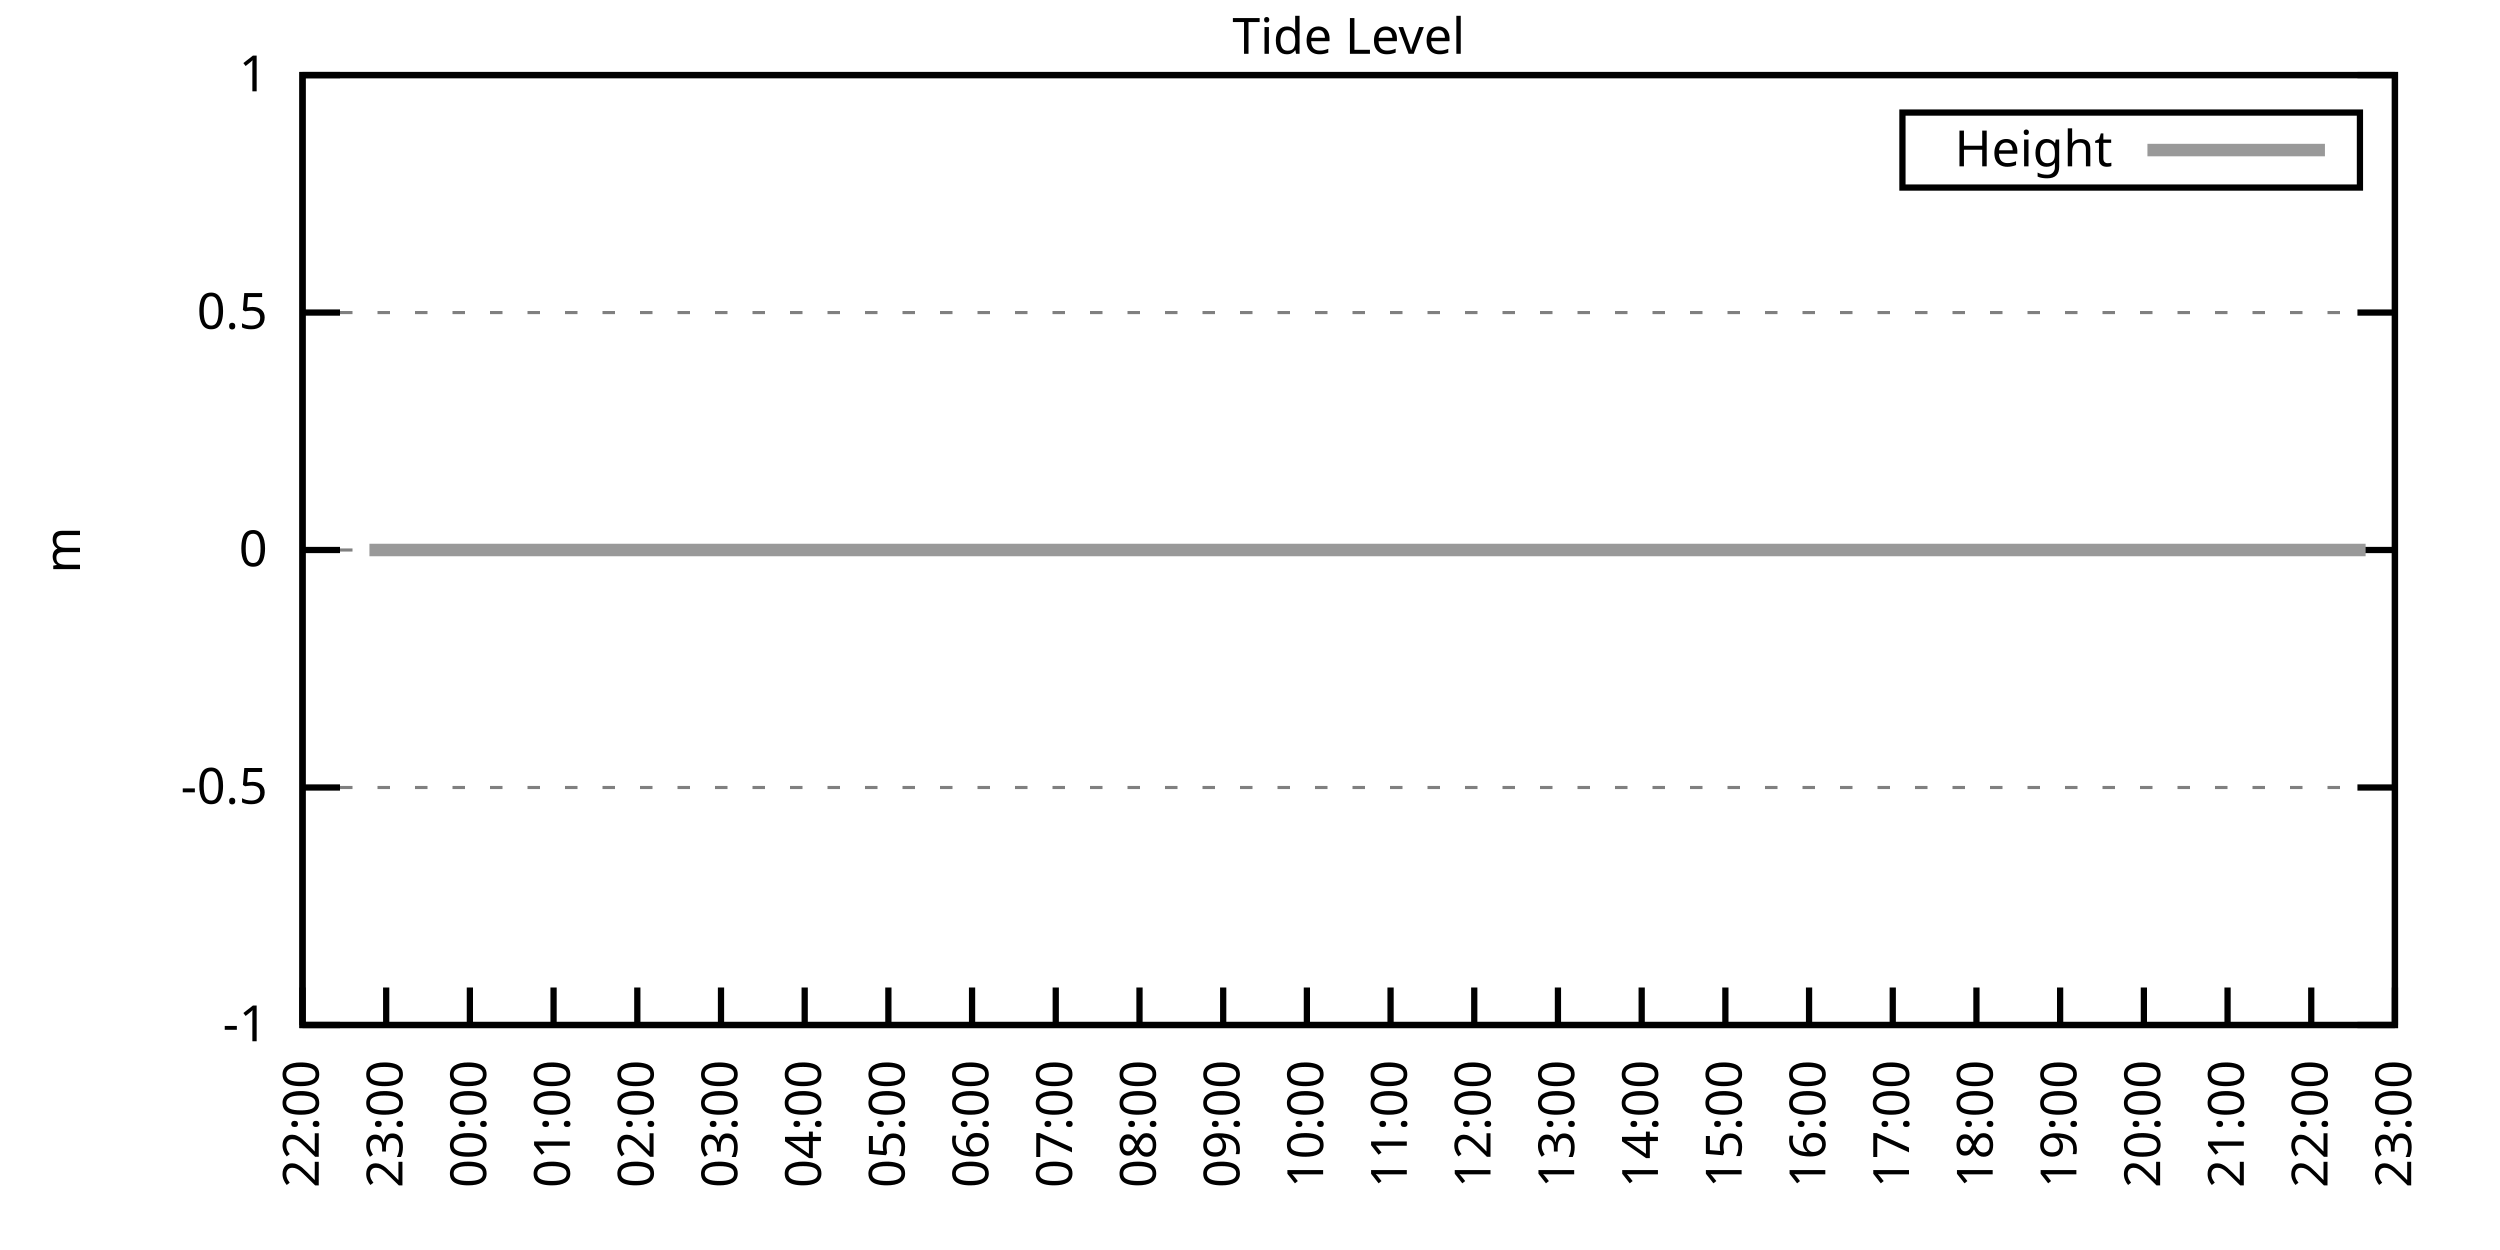
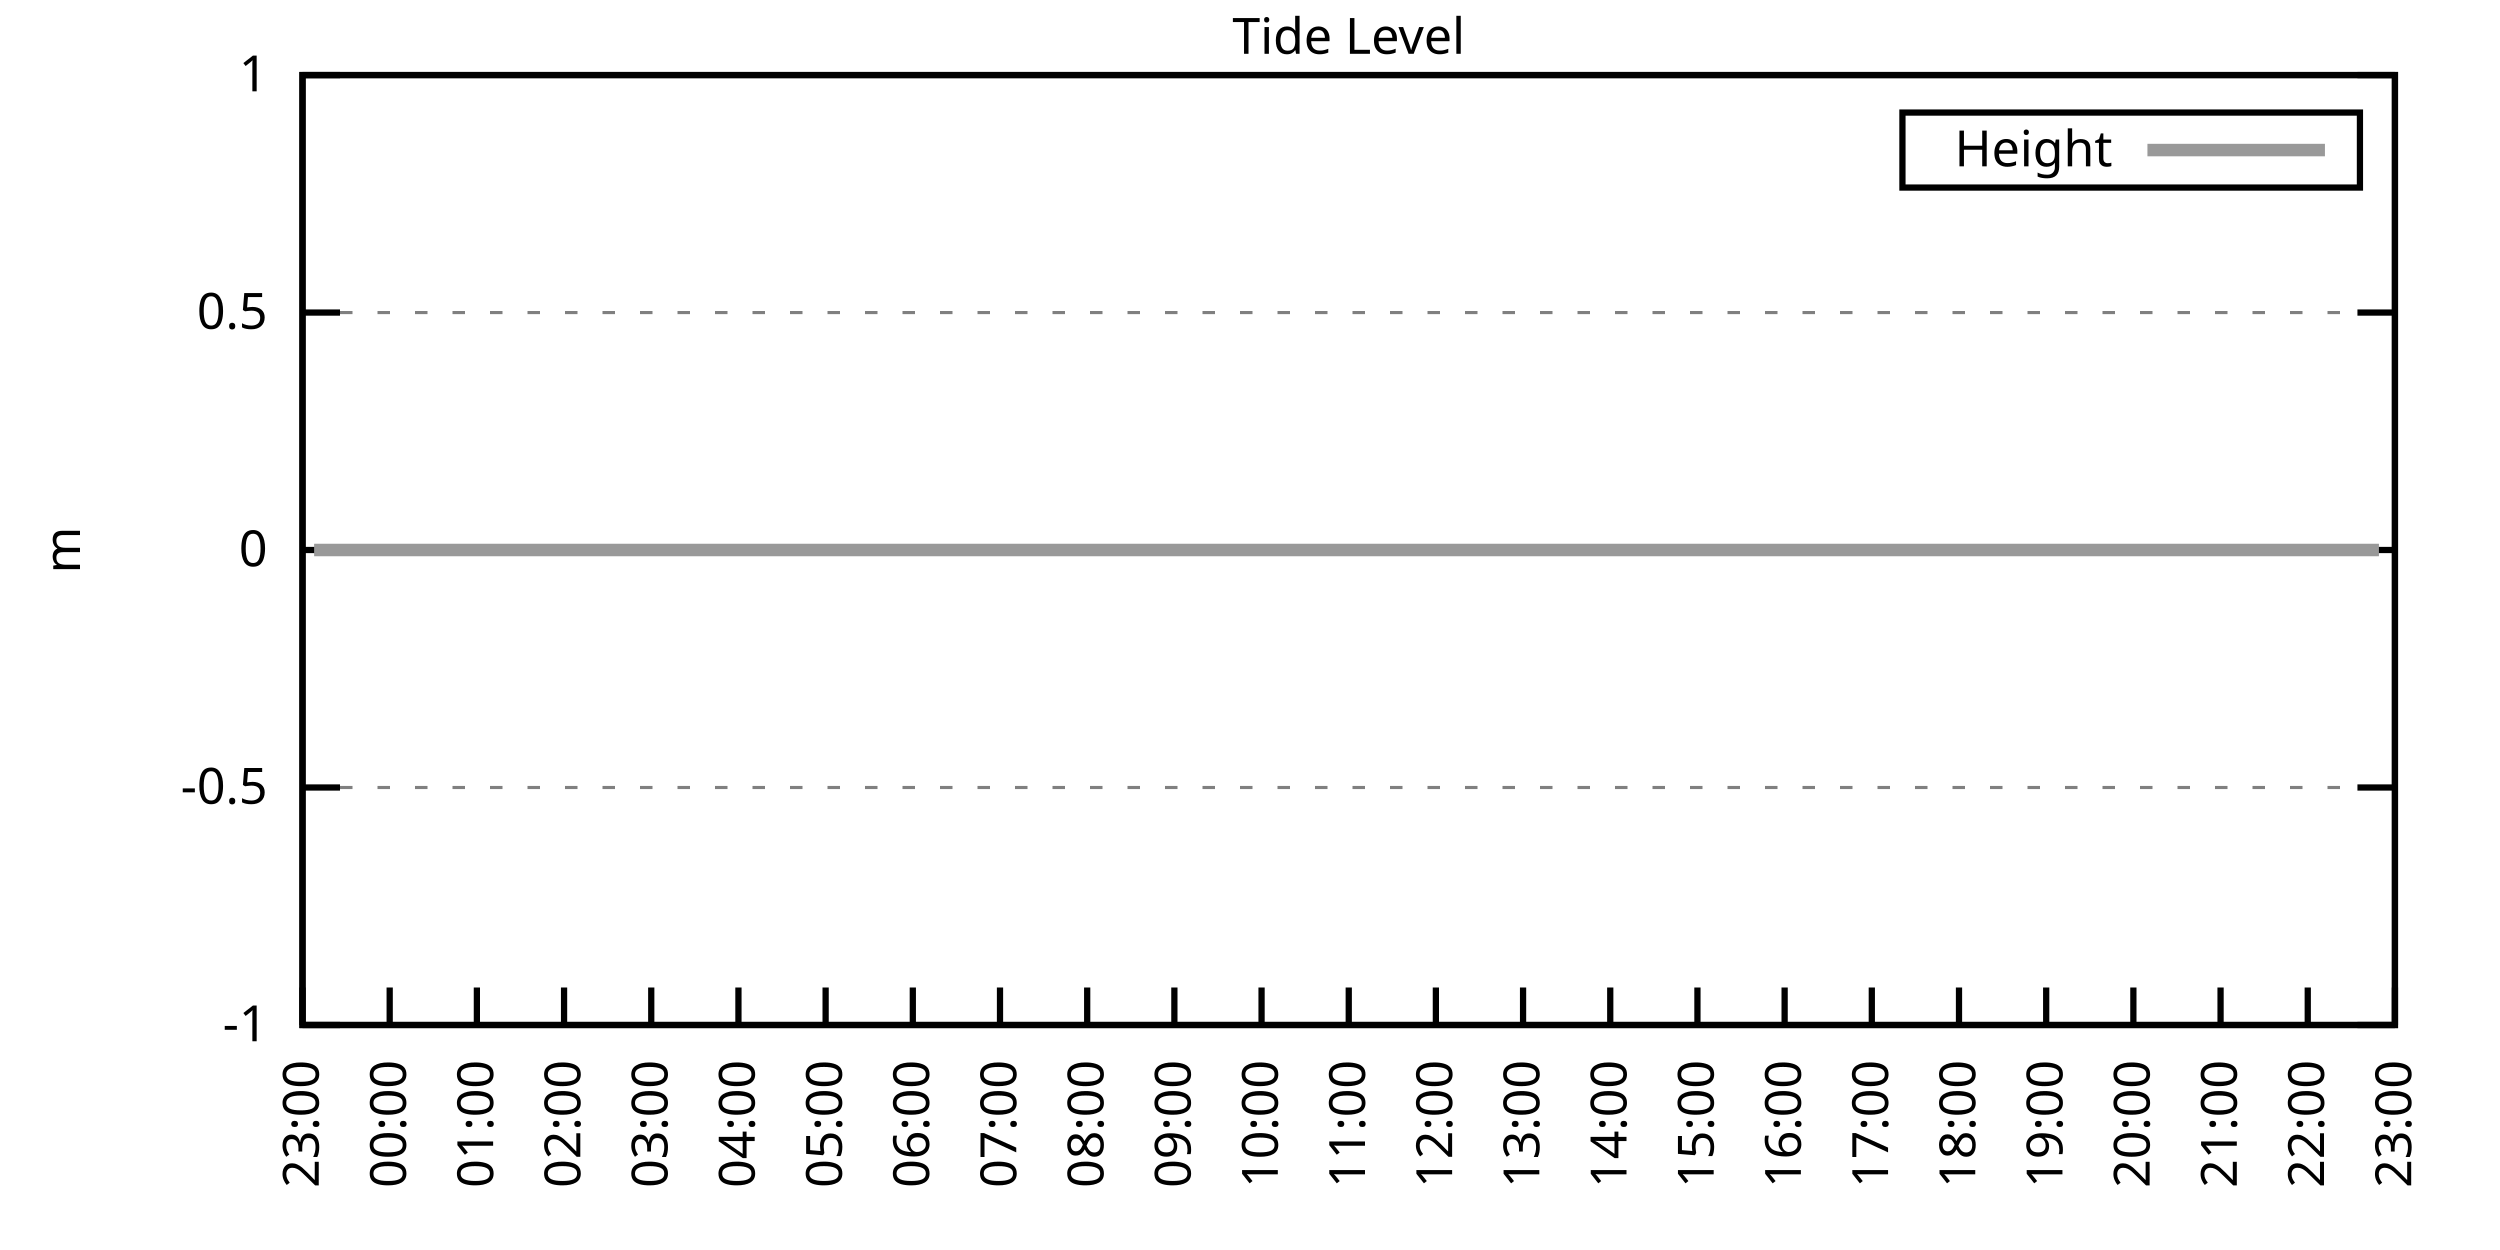
<svg xmlns="http://www.w3.org/2000/svg" xmlns:xlink="http://www.w3.org/1999/xlink" width="400" height="200" viewBox="0 0 400 200">
  <g id="gnuplot_canvas">
    <rect x="0" y="0" width="400" height="200" fill="none" />
    <defs>
      <circle id="gpDot" r="0.5" stroke-width="0.5" stroke="currentColor" />
      <path id="gpPt0" stroke-width="0.333" stroke="currentColor" d="M-1,0 h2 M0,-1 v2" />
      <path id="gpPt1" stroke-width="0.333" stroke="currentColor" d="M-1,-1 L1,1 M1,-1 L-1,1" />
      <path id="gpPt2" stroke-width="0.333" stroke="currentColor" d="M-1,0 L1,0 M0,-1 L0,1 M-1,-1 L1,1 M-1,1 L1,-1" />
      <rect id="gpPt3" stroke-width="0.333" stroke="currentColor" x="-1" y="-1" width="2" height="2" />
      <rect id="gpPt4" stroke-width="0.333" stroke="currentColor" fill="currentColor" x="-1" y="-1" width="2" height="2" />
      <circle id="gpPt5" stroke-width="0.333" stroke="currentColor" cx="0" cy="0" r="1" />
      <use xlink:href="#gpPt5" id="gpPt6" fill="currentColor" stroke="none" />
      <path id="gpPt7" stroke-width="0.333" stroke="currentColor" d="M0,-1.33 L-1.33,0.67 L1.33,0.67 z" />
      <use xlink:href="#gpPt7" id="gpPt8" fill="currentColor" stroke="none" />
      <use xlink:href="#gpPt7" id="gpPt9" stroke="currentColor" transform="rotate(180)" />
      <use xlink:href="#gpPt9" id="gpPt10" fill="currentColor" stroke="none" />
      <use xlink:href="#gpPt3" id="gpPt11" stroke="currentColor" transform="rotate(45)" />
      <use xlink:href="#gpPt11" id="gpPt12" fill="currentColor" stroke="none" />
      <path id="gpPt13" stroke-width="0.333" stroke="currentColor" d="M0,1.330 L1.265,0.411 L0.782,-1.067 L-0.782,-1.076 L-1.265,0.411 z" />
      <use xlink:href="#gpPt13" id="gpPt14" fill="currentColor" stroke="none" />
      <filter id="textbox" filterUnits="objectBoundingBox" x="0" y="0" height="1" width="1">
        <feFlood flood-color="white" flood-opacity="1" result="bgnd" />
        <feComposite in="SourceGraphic" in2="bgnd" operator="atop" />
      </filter>
      <filter id="greybox" filterUnits="objectBoundingBox" x="0" y="0" height="1" width="1">
        <feFlood flood-color="lightgrey" flood-opacity="1" result="grey" />
        <feComposite in="SourceGraphic" in2="grey" operator="atop" />
      </filter>
    </defs>
    <g fill="none" color="white" stroke="currentColor" stroke-width="1.00" stroke-linecap="butt" stroke-linejoin="miter">
</g>
    <g fill="none" color="black" stroke="currentColor" stroke-width="1.00" stroke-linecap="butt" stroke-linejoin="miter">
      <g stroke="none" shape-rendering="crispEdges">
        <polygon fill="rgb(255, 255, 255)" points="48.40,164.00 383.18,164.00 383.18,12.02 48.40,12.02 " />
      </g>
    </g>
    <g fill="none" color="black" stroke="currentColor" stroke-width="1.00" stroke-linecap="butt" stroke-linejoin="miter">
</g>
    <g fill="none" color="black" stroke="black" stroke-width="0.50" stroke-linecap="butt" stroke-linejoin="miter">
</g>
    <g fill="none" color="gray" stroke="currentColor" stroke-width="0.50" stroke-linecap="butt" stroke-linejoin="miter">
      <path stroke="gray" stroke-dasharray="2,4" class="gridline" d="M48.40,164.00 L383.19,164.00  " />
    </g>
    <g fill="none" color="gray" stroke="gray" stroke-width="1.00" stroke-linecap="butt" stroke-linejoin="miter">
</g>
    <g fill="none" color="black" stroke="currentColor" stroke-width="1.00" stroke-linecap="butt" stroke-linejoin="miter">
      <path stroke="black" d="M48.40,164.00 L54.40,164.00 M383.19,164.00 L377.19,164.00  " />
      <g transform="translate(42.80,166.60)" stroke="none" fill="black" font-family="Sans" font-size="8.00" text-anchor="end">
        <text>
          <tspan font-family="Sans">-1</tspan>
        </text>
      </g>
    </g>
    <g fill="none" color="black" stroke="currentColor" stroke-width="1.00" stroke-linecap="butt" stroke-linejoin="miter">
</g>
    <g fill="none" color="black" stroke="black" stroke-width="0.50" stroke-linecap="butt" stroke-linejoin="miter">
</g>
    <g fill="none" color="gray" stroke="currentColor" stroke-width="0.50" stroke-linecap="butt" stroke-linejoin="miter">
      <path stroke="gray" stroke-dasharray="2,4" class="gridline" d="M48.40,126.00 L383.19,126.00  " />
    </g>
    <g fill="none" color="gray" stroke="gray" stroke-width="1.00" stroke-linecap="butt" stroke-linejoin="miter">
</g>
    <g fill="none" color="black" stroke="currentColor" stroke-width="1.00" stroke-linecap="butt" stroke-linejoin="miter">
      <path stroke="black" d="M48.40,126.00 L54.40,126.00 M383.19,126.00 L377.19,126.00  " />
      <g transform="translate(42.80,128.60)" stroke="none" fill="black" font-family="Sans" font-size="8.00" text-anchor="end">
        <text>
          <tspan font-family="Sans">-0.5</tspan>
        </text>
      </g>
    </g>
    <g fill="none" color="black" stroke="currentColor" stroke-width="1.00" stroke-linecap="butt" stroke-linejoin="miter">
</g>
    <g fill="none" color="black" stroke="black" stroke-width="0.50" stroke-linecap="butt" stroke-linejoin="miter">
</g>
    <g fill="none" color="gray" stroke="currentColor" stroke-width="0.50" stroke-linecap="butt" stroke-linejoin="miter">
      <path stroke="gray" stroke-dasharray="2,4" class="gridline" d="M48.40,88.00 L383.19,88.00  " />
    </g>
    <g fill="none" color="gray" stroke="gray" stroke-width="1.00" stroke-linecap="butt" stroke-linejoin="miter">
</g>
    <g fill="none" color="black" stroke="currentColor" stroke-width="1.00" stroke-linecap="butt" stroke-linejoin="miter">
      <path stroke="black" d="M48.40,88.00 L54.40,88.00 M383.19,88.00 L377.19,88.00  " />
      <g transform="translate(42.80,90.60)" stroke="none" fill="black" font-family="Sans" font-size="8.00" text-anchor="end">
        <text>
          <tspan font-family="Sans"> 0</tspan>
        </text>
      </g>
    </g>
    <g fill="none" color="black" stroke="currentColor" stroke-width="1.00" stroke-linecap="butt" stroke-linejoin="miter">
</g>
    <g fill="none" color="black" stroke="black" stroke-width="0.50" stroke-linecap="butt" stroke-linejoin="miter">
</g>
    <g fill="none" color="gray" stroke="currentColor" stroke-width="0.50" stroke-linecap="butt" stroke-linejoin="miter">
      <path stroke="gray" stroke-dasharray="2,4" class="gridline" d="M48.40,50.01 L383.19,50.01  " />
    </g>
    <g fill="none" color="gray" stroke="gray" stroke-width="1.00" stroke-linecap="butt" stroke-linejoin="miter">
</g>
    <g fill="none" color="black" stroke="currentColor" stroke-width="1.00" stroke-linecap="butt" stroke-linejoin="miter">
      <path stroke="black" d="M48.40,50.01 L54.40,50.01 M383.19,50.01 L377.19,50.01  " />
      <g transform="translate(42.80,52.61)" stroke="none" fill="black" font-family="Sans" font-size="8.00" text-anchor="end">
        <text>
          <tspan font-family="Sans"> 0.5</tspan>
        </text>
      </g>
    </g>
    <g fill="none" color="black" stroke="currentColor" stroke-width="1.00" stroke-linecap="butt" stroke-linejoin="miter">
</g>
    <g fill="none" color="black" stroke="black" stroke-width="0.50" stroke-linecap="butt" stroke-linejoin="miter">
</g>
    <g fill="none" color="gray" stroke="currentColor" stroke-width="0.50" stroke-linecap="butt" stroke-linejoin="miter">
      <path stroke="gray" stroke-dasharray="2,4" class="gridline" d="M48.40,12.01 L383.19,12.01  " />
    </g>
    <g fill="none" color="gray" stroke="gray" stroke-width="1.00" stroke-linecap="butt" stroke-linejoin="miter">
</g>
    <g fill="none" color="black" stroke="currentColor" stroke-width="1.00" stroke-linecap="butt" stroke-linejoin="miter">
      <path stroke="black" d="M48.40,12.01 L54.40,12.01 M383.19,12.01 L377.19,12.01  " />
      <g transform="translate(42.80,14.61)" stroke="none" fill="black" font-family="Sans" font-size="8.00" text-anchor="end">
        <text>
          <tspan font-family="Sans"> 1</tspan>
        </text>
      </g>
    </g>
    <g fill="none" color="black" stroke="currentColor" stroke-width="1.00" stroke-linecap="butt" stroke-linejoin="miter">
      <path stroke="black" d="M48.40,164.00 L48.40,158.00  " />
      <g transform="translate(51.00,169.60) rotate(270.00)" stroke="none" fill="black" font-family="Sans" font-size="8.00" text-anchor="end">
        <text>
-           <tspan font-family="Sans">22:00</tspan>
-         </text>
-       </g>
-     </g>
-     <g fill="none" color="black" stroke="currentColor" stroke-width="1.00" stroke-linecap="butt" stroke-linejoin="miter">
-       <path stroke="black" d="M61.79,164.00 L61.79,158.00  " />
-       <g transform="translate(64.39,169.60) rotate(270.00)" stroke="none" fill="black" font-family="Sans" font-size="8.00" text-anchor="end">
-         <text>
          <tspan font-family="Sans">23:00</tspan>
        </text>
      </g>
    </g>
    <g fill="none" color="black" stroke="currentColor" stroke-width="1.00" stroke-linecap="butt" stroke-linejoin="miter">
-       <path stroke="black" d="M75.18,164.00 L75.18,158.00  " />
-       <g transform="translate(77.78,169.60) rotate(270.00)" stroke="none" fill="black" font-family="Sans" font-size="8.00" text-anchor="end">
+       <path stroke="black" d="M62.35,164.00 L62.35,158.00  " />
+       <g transform="translate(64.95,169.60) rotate(270.00)" stroke="none" fill="black" font-family="Sans" font-size="8.00" text-anchor="end">
        <text>
          <tspan font-family="Sans">00:00</tspan>
        </text>
      </g>
    </g>
    <g fill="none" color="black" stroke="currentColor" stroke-width="1.00" stroke-linecap="butt" stroke-linejoin="miter">
-       <path stroke="black" d="M88.57,164.00 L88.57,158.00  " />
-       <g transform="translate(91.17,169.60) rotate(270.00)" stroke="none" fill="black" font-family="Sans" font-size="8.00" text-anchor="end">
+       <path stroke="black" d="M76.30,164.00 L76.30,158.00  " />
+       <g transform="translate(78.90,169.60) rotate(270.00)" stroke="none" fill="black" font-family="Sans" font-size="8.00" text-anchor="end">
        <text>
          <tspan font-family="Sans">01:00</tspan>
        </text>
      </g>
    </g>
    <g fill="none" color="black" stroke="currentColor" stroke-width="1.00" stroke-linecap="butt" stroke-linejoin="miter">
-       <path stroke="black" d="M101.97,164.00 L101.97,158.00  " />
-       <g transform="translate(104.57,169.60) rotate(270.00)" stroke="none" fill="black" font-family="Sans" font-size="8.00" text-anchor="end">
+       <path stroke="black" d="M90.25,164.00 L90.25,158.00  " />
+       <g transform="translate(92.85,169.60) rotate(270.00)" stroke="none" fill="black" font-family="Sans" font-size="8.00" text-anchor="end">
        <text>
          <tspan font-family="Sans">02:00</tspan>
        </text>
      </g>
    </g>
    <g fill="none" color="black" stroke="currentColor" stroke-width="1.00" stroke-linecap="butt" stroke-linejoin="miter">
-       <path stroke="black" d="M115.36,164.00 L115.36,158.00  " />
-       <g transform="translate(117.96,169.60) rotate(270.00)" stroke="none" fill="black" font-family="Sans" font-size="8.00" text-anchor="end">
+       <path stroke="black" d="M104.20,164.00 L104.20,158.00  " />
+       <g transform="translate(106.80,169.60) rotate(270.00)" stroke="none" fill="black" font-family="Sans" font-size="8.00" text-anchor="end">
        <text>
          <tspan font-family="Sans">03:00</tspan>
        </text>
      </g>
    </g>
    <g fill="none" color="black" stroke="currentColor" stroke-width="1.00" stroke-linecap="butt" stroke-linejoin="miter">
-       <path stroke="black" d="M128.75,164.00 L128.75,158.00  " />
-       <g transform="translate(131.35,169.60) rotate(270.00)" stroke="none" fill="black" font-family="Sans" font-size="8.00" text-anchor="end">
+       <path stroke="black" d="M118.15,164.00 L118.15,158.00  " />
+       <g transform="translate(120.75,169.60) rotate(270.00)" stroke="none" fill="black" font-family="Sans" font-size="8.00" text-anchor="end">
        <text>
          <tspan font-family="Sans">04:00</tspan>
        </text>
      </g>
    </g>
    <g fill="none" color="black" stroke="currentColor" stroke-width="1.00" stroke-linecap="butt" stroke-linejoin="miter">
-       <path stroke="black" d="M142.14,164.00 L142.14,158.00  " />
-       <g transform="translate(144.74,169.60) rotate(270.00)" stroke="none" fill="black" font-family="Sans" font-size="8.00" text-anchor="end">
+       <path stroke="black" d="M132.10,164.00 L132.10,158.00  " />
+       <g transform="translate(134.70,169.60) rotate(270.00)" stroke="none" fill="black" font-family="Sans" font-size="8.00" text-anchor="end">
        <text>
          <tspan font-family="Sans">05:00</tspan>
        </text>
      </g>
    </g>
    <g fill="none" color="black" stroke="currentColor" stroke-width="1.00" stroke-linecap="butt" stroke-linejoin="miter">
-       <path stroke="black" d="M155.53,164.00 L155.53,158.00  " />
-       <g transform="translate(158.13,169.60) rotate(270.00)" stroke="none" fill="black" font-family="Sans" font-size="8.00" text-anchor="end">
+       <path stroke="black" d="M146.05,164.00 L146.05,158.00  " />
+       <g transform="translate(148.65,169.60) rotate(270.00)" stroke="none" fill="black" font-family="Sans" font-size="8.00" text-anchor="end">
        <text>
          <tspan font-family="Sans">06:00</tspan>
        </text>
      </g>
    </g>
    <g fill="none" color="black" stroke="currentColor" stroke-width="1.00" stroke-linecap="butt" stroke-linejoin="miter">
-       <path stroke="black" d="M168.92,164.00 L168.92,158.00  " />
-       <g transform="translate(171.52,169.60) rotate(270.00)" stroke="none" fill="black" font-family="Sans" font-size="8.00" text-anchor="end">
+       <path stroke="black" d="M160.00,164.00 L160.00,158.00  " />
+       <g transform="translate(162.60,169.60) rotate(270.00)" stroke="none" fill="black" font-family="Sans" font-size="8.00" text-anchor="end">
        <text>
          <tspan font-family="Sans">07:00</tspan>
        </text>
      </g>
    </g>
    <g fill="none" color="black" stroke="currentColor" stroke-width="1.00" stroke-linecap="butt" stroke-linejoin="miter">
-       <path stroke="black" d="M182.32,164.00 L182.32,158.00  " />
-       <g transform="translate(184.92,169.60) rotate(270.00)" stroke="none" fill="black" font-family="Sans" font-size="8.00" text-anchor="end">
+       <path stroke="black" d="M173.95,164.00 L173.95,158.00  " />
+       <g transform="translate(176.55,169.60) rotate(270.00)" stroke="none" fill="black" font-family="Sans" font-size="8.00" text-anchor="end">
        <text>
          <tspan font-family="Sans">08:00</tspan>
        </text>
      </g>
    </g>
    <g fill="none" color="black" stroke="currentColor" stroke-width="1.00" stroke-linecap="butt" stroke-linejoin="miter">
-       <path stroke="black" d="M195.71,164.00 L195.71,158.00  " />
-       <g transform="translate(198.31,169.60) rotate(270.00)" stroke="none" fill="black" font-family="Sans" font-size="8.00" text-anchor="end">
+       <path stroke="black" d="M187.90,164.00 L187.90,158.00  " />
+       <g transform="translate(190.50,169.60) rotate(270.00)" stroke="none" fill="black" font-family="Sans" font-size="8.00" text-anchor="end">
        <text>
          <tspan font-family="Sans">09:00</tspan>
        </text>
      </g>
    </g>
    <g fill="none" color="black" stroke="currentColor" stroke-width="1.00" stroke-linecap="butt" stroke-linejoin="miter">
-       <path stroke="black" d="M209.10,164.00 L209.10,158.00  " />
-       <g transform="translate(211.70,169.60) rotate(270.00)" stroke="none" fill="black" font-family="Sans" font-size="8.00" text-anchor="end">
+       <path stroke="black" d="M201.85,164.00 L201.85,158.00  " />
+       <g transform="translate(204.45,169.60) rotate(270.00)" stroke="none" fill="black" font-family="Sans" font-size="8.00" text-anchor="end">
        <text>
          <tspan font-family="Sans">10:00</tspan>
        </text>
      </g>
    </g>
    <g fill="none" color="black" stroke="currentColor" stroke-width="1.00" stroke-linecap="butt" stroke-linejoin="miter">
-       <path stroke="black" d="M222.49,164.00 L222.49,158.00  " />
-       <g transform="translate(225.09,169.60) rotate(270.00)" stroke="none" fill="black" font-family="Sans" font-size="8.00" text-anchor="end">
+       <path stroke="black" d="M215.80,164.00 L215.80,158.00  " />
+       <g transform="translate(218.40,169.60) rotate(270.00)" stroke="none" fill="black" font-family="Sans" font-size="8.00" text-anchor="end">
        <text>
          <tspan font-family="Sans">11:00</tspan>
        </text>
      </g>
    </g>
    <g fill="none" color="black" stroke="currentColor" stroke-width="1.00" stroke-linecap="butt" stroke-linejoin="miter">
-       <path stroke="black" d="M235.88,164.00 L235.88,158.00  " />
-       <g transform="translate(238.48,169.60) rotate(270.00)" stroke="none" fill="black" font-family="Sans" font-size="8.00" text-anchor="end">
+       <path stroke="black" d="M229.74,164.00 L229.74,158.00  " />
+       <g transform="translate(232.34,169.60) rotate(270.00)" stroke="none" fill="black" font-family="Sans" font-size="8.00" text-anchor="end">
        <text>
          <tspan font-family="Sans">12:00</tspan>
        </text>
      </g>
    </g>
    <g fill="none" color="black" stroke="currentColor" stroke-width="1.00" stroke-linecap="butt" stroke-linejoin="miter">
-       <path stroke="black" d="M249.27,164.00 L249.27,158.00  " />
-       <g transform="translate(251.87,169.60) rotate(270.00)" stroke="none" fill="black" font-family="Sans" font-size="8.00" text-anchor="end">
+       <path stroke="black" d="M243.69,164.00 L243.69,158.00  " />
+       <g transform="translate(246.29,169.60) rotate(270.00)" stroke="none" fill="black" font-family="Sans" font-size="8.00" text-anchor="end">
        <text>
          <tspan font-family="Sans">13:00</tspan>
        </text>
      </g>
    </g>
    <g fill="none" color="black" stroke="currentColor" stroke-width="1.00" stroke-linecap="butt" stroke-linejoin="miter">
-       <path stroke="black" d="M262.67,164.00 L262.67,158.00  " />
-       <g transform="translate(265.27,169.60) rotate(270.00)" stroke="none" fill="black" font-family="Sans" font-size="8.00" text-anchor="end">
+       <path stroke="black" d="M257.64,164.00 L257.64,158.00  " />
+       <g transform="translate(260.24,169.60) rotate(270.00)" stroke="none" fill="black" font-family="Sans" font-size="8.00" text-anchor="end">
        <text>
          <tspan font-family="Sans">14:00</tspan>
        </text>
      </g>
    </g>
    <g fill="none" color="black" stroke="currentColor" stroke-width="1.00" stroke-linecap="butt" stroke-linejoin="miter">
-       <path stroke="black" d="M276.06,164.00 L276.06,158.00  " />
-       <g transform="translate(278.66,169.60) rotate(270.00)" stroke="none" fill="black" font-family="Sans" font-size="8.00" text-anchor="end">
+       <path stroke="black" d="M271.59,164.00 L271.59,158.00  " />
+       <g transform="translate(274.19,169.60) rotate(270.00)" stroke="none" fill="black" font-family="Sans" font-size="8.00" text-anchor="end">
        <text>
          <tspan font-family="Sans">15:00</tspan>
        </text>
      </g>
    </g>
    <g fill="none" color="black" stroke="currentColor" stroke-width="1.00" stroke-linecap="butt" stroke-linejoin="miter">
-       <path stroke="black" d="M289.45,164.00 L289.45,158.00  " />
-       <g transform="translate(292.05,169.60) rotate(270.00)" stroke="none" fill="black" font-family="Sans" font-size="8.00" text-anchor="end">
+       <path stroke="black" d="M285.54,164.00 L285.54,158.00  " />
+       <g transform="translate(288.14,169.60) rotate(270.00)" stroke="none" fill="black" font-family="Sans" font-size="8.00" text-anchor="end">
        <text>
          <tspan font-family="Sans">16:00</tspan>
        </text>
      </g>
    </g>
    <g fill="none" color="black" stroke="currentColor" stroke-width="1.00" stroke-linecap="butt" stroke-linejoin="miter">
-       <path stroke="black" d="M302.84,164.00 L302.84,158.00  " />
-       <g transform="translate(305.44,169.60) rotate(270.00)" stroke="none" fill="black" font-family="Sans" font-size="8.00" text-anchor="end">
+       <path stroke="black" d="M299.49,164.00 L299.49,158.00  " />
+       <g transform="translate(302.09,169.60) rotate(270.00)" stroke="none" fill="black" font-family="Sans" font-size="8.00" text-anchor="end">
        <text>
          <tspan font-family="Sans">17:00</tspan>
        </text>
      </g>
    </g>
    <g fill="none" color="black" stroke="currentColor" stroke-width="1.00" stroke-linecap="butt" stroke-linejoin="miter">
-       <path stroke="black" d="M316.23,164.00 L316.23,158.00  " />
-       <g transform="translate(318.83,169.60) rotate(270.00)" stroke="none" fill="black" font-family="Sans" font-size="8.00" text-anchor="end">
+       <path stroke="black" d="M313.44,164.00 L313.44,158.00  " />
+       <g transform="translate(316.04,169.60) rotate(270.00)" stroke="none" fill="black" font-family="Sans" font-size="8.00" text-anchor="end">
        <text>
          <tspan font-family="Sans">18:00</tspan>
        </text>
      </g>
    </g>
    <g fill="none" color="black" stroke="currentColor" stroke-width="1.00" stroke-linecap="butt" stroke-linejoin="miter">
-       <path stroke="black" d="M329.62,164.00 L329.62,158.00  " />
-       <g transform="translate(332.22,169.60) rotate(270.00)" stroke="none" fill="black" font-family="Sans" font-size="8.00" text-anchor="end">
+       <path stroke="black" d="M327.39,164.00 L327.39,158.00  " />
+       <g transform="translate(329.99,169.60) rotate(270.00)" stroke="none" fill="black" font-family="Sans" font-size="8.00" text-anchor="end">
        <text>
          <tspan font-family="Sans">19:00</tspan>
        </text>
      </g>
    </g>
    <g fill="none" color="black" stroke="currentColor" stroke-width="1.00" stroke-linecap="butt" stroke-linejoin="miter">
-       <path stroke="black" d="M343.02,164.00 L343.02,158.00  " />
-       <g transform="translate(345.62,169.60) rotate(270.00)" stroke="none" fill="black" font-family="Sans" font-size="8.00" text-anchor="end">
+       <path stroke="black" d="M341.34,164.00 L341.34,158.00  " />
+       <g transform="translate(343.94,169.60) rotate(270.00)" stroke="none" fill="black" font-family="Sans" font-size="8.00" text-anchor="end">
        <text>
          <tspan font-family="Sans">20:00</tspan>
        </text>
      </g>
    </g>
    <g fill="none" color="black" stroke="currentColor" stroke-width="1.00" stroke-linecap="butt" stroke-linejoin="miter">
-       <path stroke="black" d="M356.41,164.00 L356.41,158.00  " />
-       <g transform="translate(359.01,169.60) rotate(270.00)" stroke="none" fill="black" font-family="Sans" font-size="8.00" text-anchor="end">
+       <path stroke="black" d="M355.29,164.00 L355.29,158.00  " />
+       <g transform="translate(357.89,169.60) rotate(270.00)" stroke="none" fill="black" font-family="Sans" font-size="8.00" text-anchor="end">
        <text>
          <tspan font-family="Sans">21:00</tspan>
        </text>
      </g>
    </g>
    <g fill="none" color="black" stroke="currentColor" stroke-width="1.00" stroke-linecap="butt" stroke-linejoin="miter">
-       <path stroke="black" d="M369.80,164.00 L369.80,158.00  " />
-       <g transform="translate(372.40,169.60) rotate(270.00)" stroke="none" fill="black" font-family="Sans" font-size="8.00" text-anchor="end">
+       <path stroke="black" d="M369.24,164.00 L369.24,158.00  " />
+       <g transform="translate(371.84,169.60) rotate(270.00)" stroke="none" fill="black" font-family="Sans" font-size="8.00" text-anchor="end">
        <text>
          <tspan font-family="Sans">22:00</tspan>
        </text>
      </g>
    </g>
    <g fill="none" color="black" stroke="currentColor" stroke-width="1.00" stroke-linecap="butt" stroke-linejoin="miter">
      <path stroke="black" d="M383.19,164.00 L383.19,158.00  " />
      <g transform="translate(385.79,169.60) rotate(270.00)" stroke="none" fill="black" font-family="Sans" font-size="8.00" text-anchor="end">
        <text>
          <tspan font-family="Sans">23:00</tspan>
        </text>
      </g>
    </g>
    <g fill="none" color="black" stroke="currentColor" stroke-width="1.00" stroke-linecap="butt" stroke-linejoin="miter">
</g>
    <g fill="none" color="black" stroke="currentColor" stroke-width="1.00" stroke-linecap="butt" stroke-linejoin="miter">
      <path stroke="black" d="M48.40,12.01 L48.40,164.00 L383.19,164.00 L383.19,12.01 L48.40,12.01 Z  " />
    </g>
    <g fill="none" color="black" stroke="currentColor" stroke-width="1.00" stroke-linecap="butt" stroke-linejoin="miter">
</g>
    <g fill="none" color="black" stroke="currentColor" stroke-width="1.00" stroke-linecap="butt" stroke-linejoin="miter">
      <path stroke="black" d="M304.39,30.01 L304.39,18.01 L377.59,18.01 L377.59,30.01 L304.39,30.01 Z  " />
    </g>
    <g id="Tide_level_plot_1">
      <g fill="none" color="white" stroke="black" stroke-width="2.00" stroke-linecap="butt" stroke-linejoin="miter">
</g>
      <g fill="none" color="black" stroke="currentColor" stroke-width="2.00" stroke-linecap="butt" stroke-linejoin="miter">
        <g transform="translate(337.99,26.61)" stroke="none" fill="black" font-family="Sans" font-size="8.00" text-anchor="end">
          <text>
            <tspan font-family="Sans">Height</tspan>
          </text>
        </g>
      </g>
      <g fill="none" color="black" stroke="currentColor" stroke-width="2.00" stroke-linecap="butt" stroke-linejoin="miter">
-         <path stroke="rgb(153, 153, 153)" d="M343.59,24.01 L371.99,24.01 M59.11,88.00 L63.58,88.00 L65.59,88.00 L68.04,88.00 L70.50,88.00 L72.50,88.00   L74.96,88.00 L77.19,88.00 L79.20,88.00 L81.66,88.00 L83.66,88.00 L85.67,88.00 L87.91,88.00 L90.36,88.00   L92.59,88.00 L94.60,88.00 L97.28,88.00 L99.29,88.00 L101.74,88.00 L103.98,88.00 L105.98,88.00 L108.22,88.00   L110.67,88.00 L112.68,88.00 L114.91,88.00 L117.37,88.00 L119.38,88.00 L121.61,88.00 L123.84,88.00 L126.29,88.00   L128.30,88.00 L130.76,88.00 L132.54,88.00 L135.22,88.00 L137.45,88.00 L139.46,88.00 L141.69,88.00 L144.15,88.00   L146.38,88.00 L148.39,88.00 L150.62,88.00 L152.63,88.00 L155.09,88.00 L157.10,88.00 L159.77,88.00 L161.78,88.00   L164.01,88.00 L166.02,88.00 L168.48,88.00 L170.71,88.00 L172.94,88.00 L175.17,88.00 L177.41,88.00 L179.64,88.00   L181.87,88.00 L184.32,88.00 L186.11,88.00 L188.79,88.00 L190.80,88.00 L192.81,88.00 L195.26,88.00 L197.49,88.00   L199.95,88.00 L201.73,88.00 L204.19,88.00 L206.64,88.00 L208.65,88.00 L210.88,88.00 L213.34,88.00 L215.35,88.00   L217.36,88.00 L220.04,88.00 L222.04,88.00 L224.50,88.00 L226.51,88.00 L228.96,88.00 L230.97,88.00 L233.43,88.00   L235.44,88.00 L237.89,88.00 L239.90,88.00 L242.13,88.00 L244.59,88.00 L246.60,88.00 L248.83,88.00 L250.84,88.00   L253.29,88.00 L255.52,88.00 L257.76,88.00 L260.21,88.00 L262.44,88.00 L264.67,88.00 L266.91,88.00 L268.92,88.00   L271.15,88.00 L273.38,88.00 L275.39,88.00 L278.07,88.00 L280.07,88.00 L282.31,88.00 L284.76,88.00 L295.92,88.00   L297.93,88.00 L300.39,88.00 L302.39,88.00 L304.63,88.00 L306.86,88.00 L309.09,88.00 L311.54,88.00 L313.78,88.00   L315.79,88.00 L318.02,88.00 L320.25,88.00 L322.48,88.00 L324.94,88.00 L327.17,88.00 L329.18,88.00 L331.19,88.00   L333.86,88.00 L335.87,88.00 L338.33,88.00 L340.56,88.00 L342.57,88.00 L345.02,88.00 L347.03,88.00 L349.49,88.00   L351.72,88.00 L353.73,88.00 L355.96,88.00 L358.19,88.00 L360.65,88.00 L362.66,88.00 L365.11,88.00 L367.12,88.00   L369.35,88.00 L371.36,88.00 L374.04,88.00 L376.27,88.00 L378.50,88.00  " />
+         <path stroke="rgb(153, 153, 153)" d="M343.59,24.01 L371.99,24.01 M50.26,88.00 L52.35,88.00 L54.91,88.00 L57.47,88.00 L59.56,88.00 L62.12,88.00   L64.44,88.00 L66.53,88.00 L69.09,88.00 L71.18,88.00 L73.28,88.00 L75.60,88.00 L78.16,88.00 L80.48,88.00   L82.58,88.00 L85.37,88.00 L87.46,88.00 L90.02,88.00 L92.34,88.00 L94.43,88.00 L96.76,88.00 L99.32,88.00   L101.41,88.00 L103.73,88.00 L106.29,88.00 L108.38,88.00 L110.71,88.00 L113.03,88.00 L115.59,88.00 L117.68,88.00   L120.24,88.00 L122.10,88.00 L124.89,88.00 L127.22,88.00 L129.31,88.00 L131.63,88.00 L134.19,88.00 L136.51,88.00   L138.61,88.00 L140.93,88.00 L143.02,88.00 L145.58,88.00 L147.67,88.00 L150.46,88.00 L152.56,88.00 L154.88,88.00   L156.97,88.00 L159.53,88.00 L161.86,88.00 L164.18,88.00 L166.51,88.00 L168.83,88.00 L171.16,88.00 L173.48,88.00   L176.04,88.00 L177.90,88.00 L180.69,88.00 L182.78,88.00 L184.87,88.00 L187.43,88.00 L189.76,88.00 L192.31,88.00   L194.17,88.00 L196.73,88.00 L199.29,88.00 L201.38,88.00 L203.71,88.00 L206.26,88.00 L208.36,88.00 L210.45,88.00   L213.24,88.00 L215.33,88.00 L217.89,88.00 L219.98,88.00 L222.54,88.00 L224.63,88.00 L227.19,88.00 L229.28,88.00   L231.84,88.00 L233.93,88.00 L236.25,88.00 L238.81,88.00 L240.90,88.00 L243.23,88.00 L245.32,88.00 L247.88,88.00   L250.20,88.00 L252.53,88.00 L255.09,88.00 L257.41,88.00 L259.74,88.00 L262.06,88.00 L264.15,88.00 L266.48,88.00   L268.80,88.00 L270.90,88.00 L273.69,88.00 L275.78,88.00 L278.10,88.00 L280.66,88.00 L292.29,88.00 L294.38,88.00   L296.94,88.00 L299.03,88.00 L301.35,88.00 L303.68,88.00 L306.00,88.00 L308.56,88.00 L310.88,88.00 L312.98,88.00   L315.30,88.00 L317.63,88.00 L319.95,88.00 L322.51,88.00 L324.83,88.00 L326.93,88.00 L329.02,88.00 L331.81,88.00   L333.90,88.00 L336.46,88.00 L338.78,88.00 L340.88,88.00 L343.43,88.00 L345.53,88.00 L348.08,88.00 L350.41,88.00   L352.50,88.00 L354.83,88.00 L357.15,88.00 L359.71,88.00 L361.80,88.00 L364.36,88.00 L366.45,88.00 L368.78,88.00   L370.87,88.00 L373.66,88.00 L375.98,88.00 L378.31,88.00 L380.63,88.00  " />
      </g>
    </g>
    <g fill="none" color="black" stroke="currentColor" stroke-width="2.00" stroke-linecap="butt" stroke-linejoin="miter">
</g>
    <g fill="none" color="black" stroke="black" stroke-width="1.00" stroke-linecap="butt" stroke-linejoin="miter">
</g>
    <g fill="none" color="black" stroke="currentColor" stroke-width="1.00" stroke-linecap="butt" stroke-linejoin="miter">
      <path stroke="black" d="M48.40,12.01 L48.40,164.00 L383.19,164.00 L383.19,12.01 L48.40,12.01 Z  " />
      <g transform="translate(12.80,88.01) rotate(270.00)" stroke="none" fill="black" font-family="Sans" font-size="8.00" text-anchor="middle">
        <text>
          <tspan font-family="Sans">m</tspan>
        </text>
      </g>
    </g>
    <g fill="none" color="black" stroke="currentColor" stroke-width="1.00" stroke-linecap="butt" stroke-linejoin="miter">
</g>
    <g fill="none" color="black" stroke="currentColor" stroke-width="1.00" stroke-linecap="butt" stroke-linejoin="miter">
      <g transform="translate(215.79,8.61)" stroke="none" fill="black" font-family="Sans" font-size="8.00" text-anchor="middle">
        <text>
          <tspan font-family="Sans">Tide Level</tspan>
        </text>
      </g>
    </g>
    <g fill="none" color="black" stroke="currentColor" stroke-width="1.00" stroke-linecap="butt" stroke-linejoin="miter">
</g>
  </g>
</svg>
